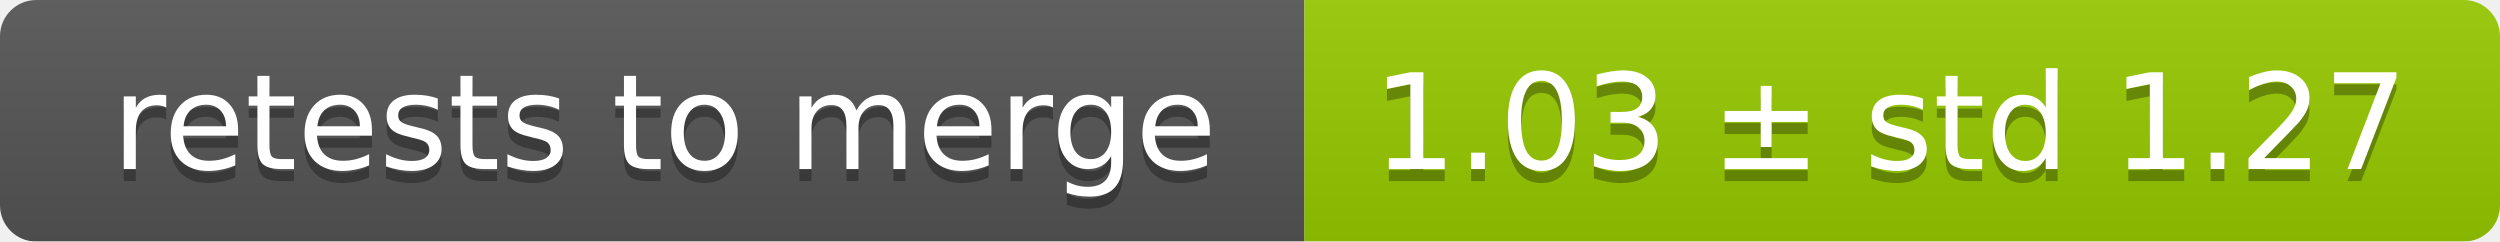
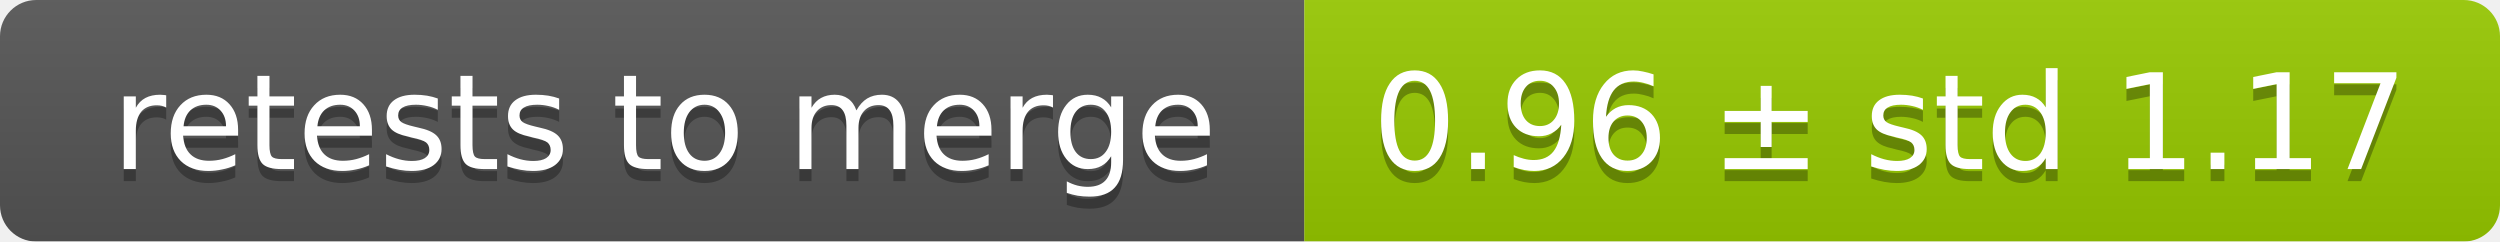
<svg xmlns="http://www.w3.org/2000/svg" width="207" height="20">
  <linearGradient id="smooth" x2="0" y2="100%">
    <stop offset="0" stop-color="#bbb" stop-opacity=".1" />
    <stop offset="1" stop-opacity=".1" />
  </linearGradient>
  <mask id="round">
    <rect width="207" height="20" rx="3" fill="#fff" />
  </mask>
  <g mask="url(#round)">
    <rect width="108" height="20" fill="#555" />
    <rect x="108" width="99" height="20" fill="#97ca00" />
    <rect width="207" height="20" fill="url(#smooth)" />
  </g>
  <g fill="#fff" text-anchor="middle" font-family="DejaVu Sans,Verdana,Geneva,sans-serif" font-size="11">
    <text x="55" y="15" fill="#010101" fill-opacity=".3">retests to merge</text>
    <text x="55" y="14">retests to merge</text>
-     <text x="156.5" y="15" fill="#010101" fill-opacity=".3">1.03 ± std 1.27</text>
-     <text x="156.5" y="14">1.03 ± std 1.27</text>
+     <text x="156.5" y="15" fill="#010101" fill-opacity=".3">0.96 ± std 1.17</text>
+     <text x="156.5" y="14">0.96 ± std 1.17</text>
  </g>
</svg>
